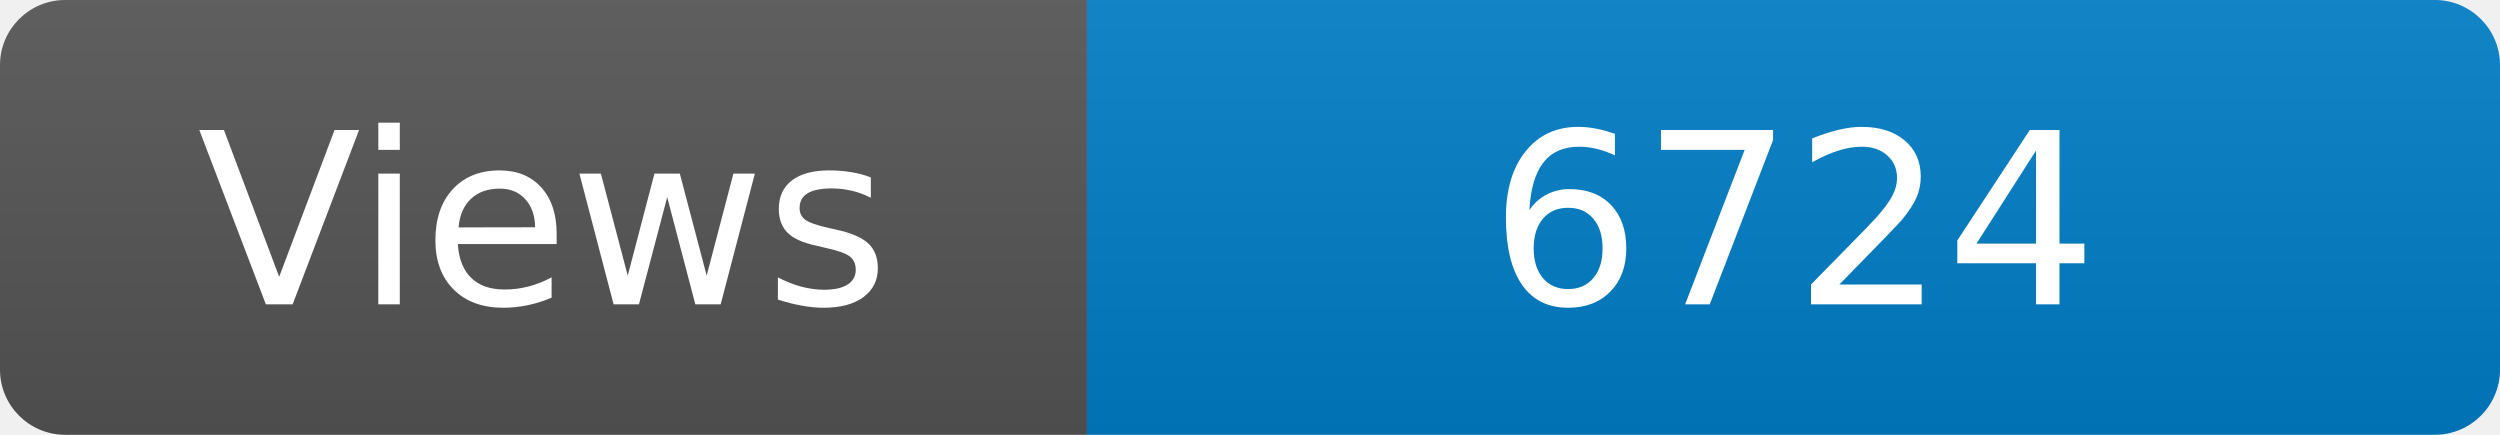
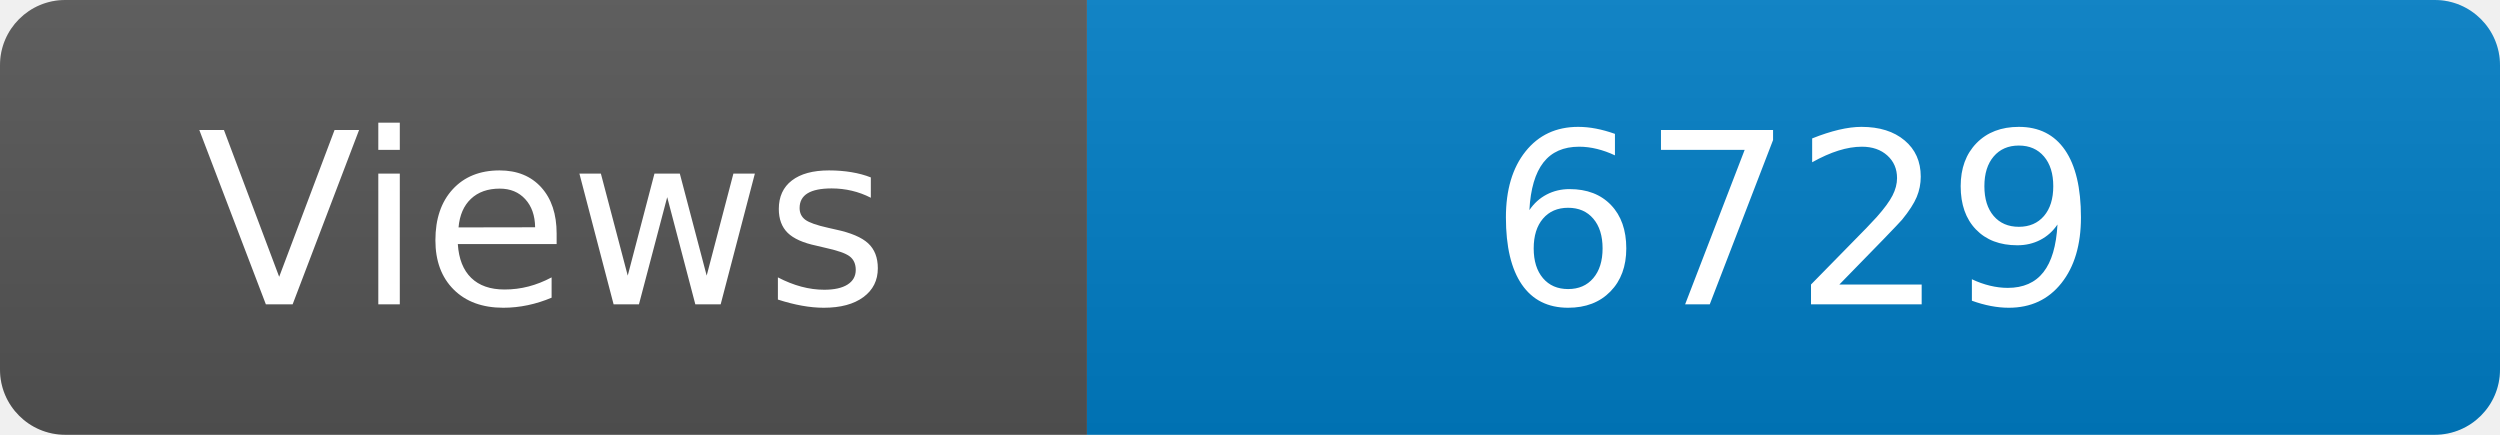
<svg xmlns="http://www.w3.org/2000/svg" width="115" height="20" role="img" aria-label="Maintained?: yes">
  <linearGradient id="s" x2="0" y2="100%">
    <stop offset="0" stop-color="#bbb" stop-opacity=".1" />
    <stop offset="1" stop-opacity=".1" />
  </linearGradient>
  <clipPath id="r">
    <rect width="115" height="20" rx="3" fill="#fff" />
  </clipPath>
  <g clip-path="url(#r)">
    <rect width="50" height="20" fill="#555" />
    <rect x="50" width="160" height="20" fill="#007ec6" />
    <rect width="115" height="20" fill="url(#s)" />
  </g>
  <g fill="#fff" text-anchor="middle" font-family="Verdana,Geneva,DejaVu Sans,sans-serif" font-size="110">
    <text x="250" y="140" transform="scale(.1)" fill="#fff">Views</text>
-     <text x="825" y="140" transform="scale(.1)" fill="#fff">6724</text>
+     <text x="825" y="140" transform="scale(.1)" fill="#fff">6729</text>
  </g>
</svg>
